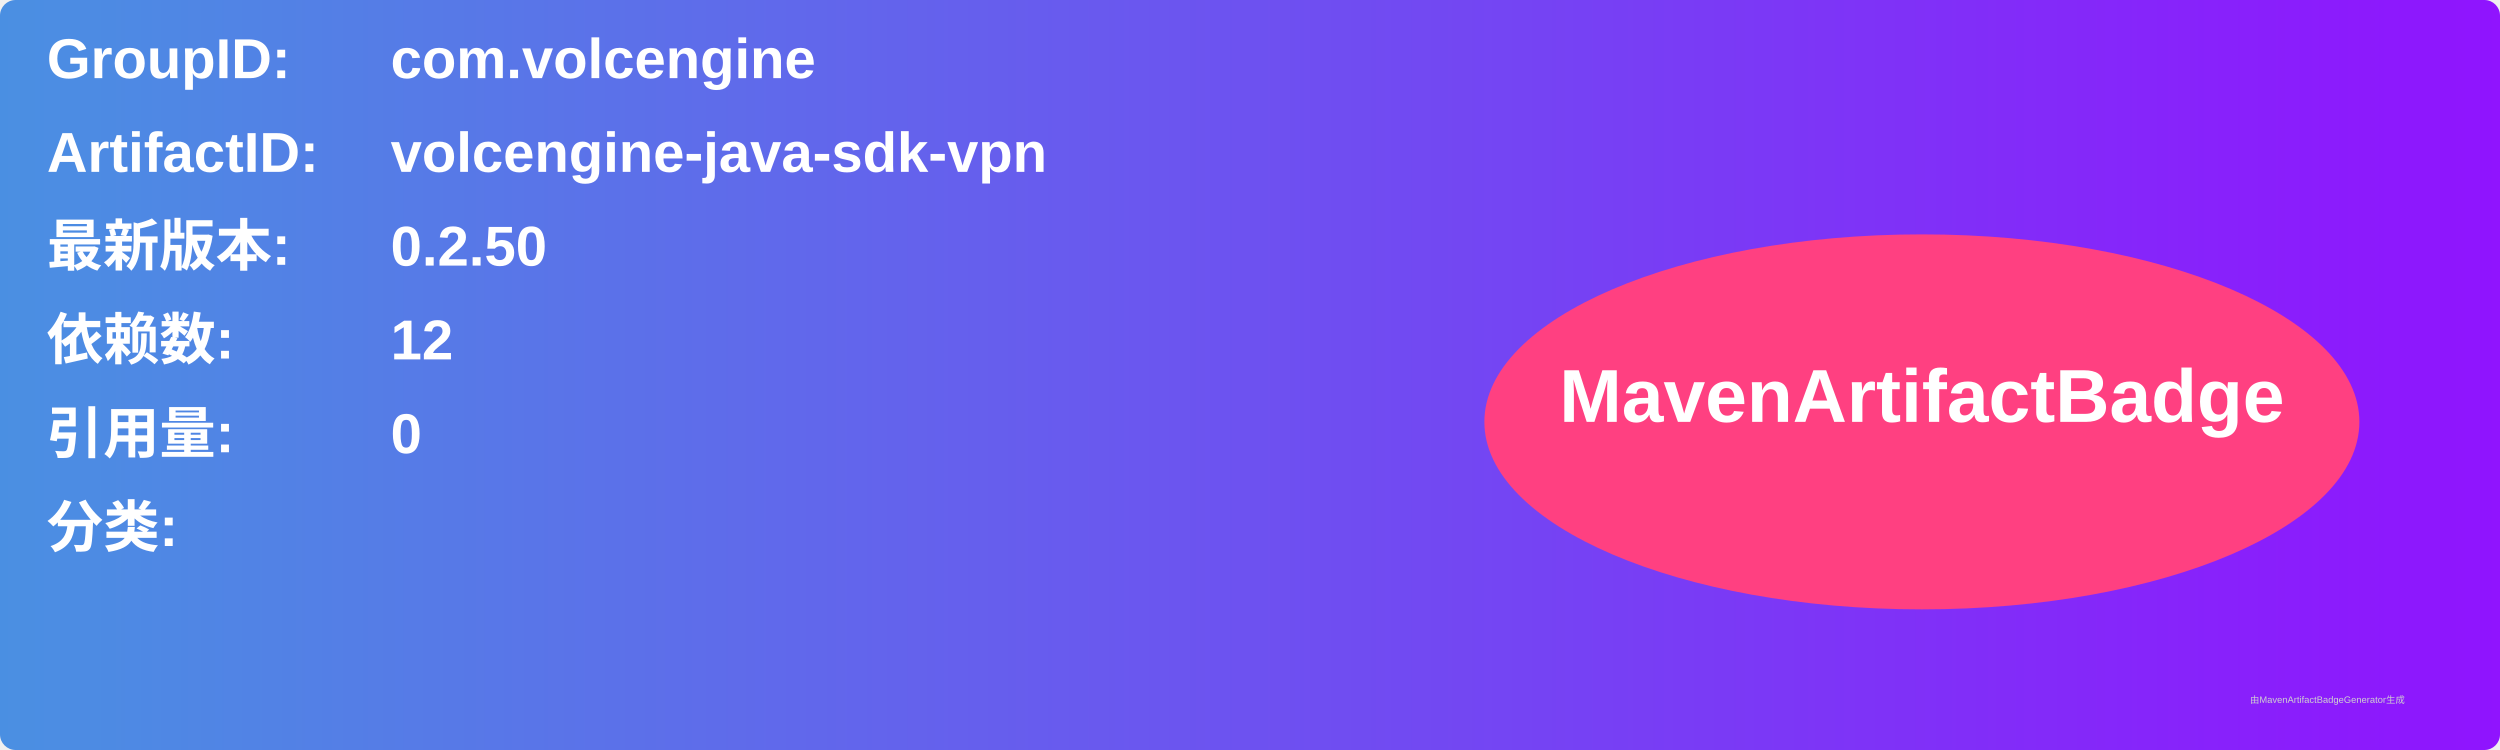
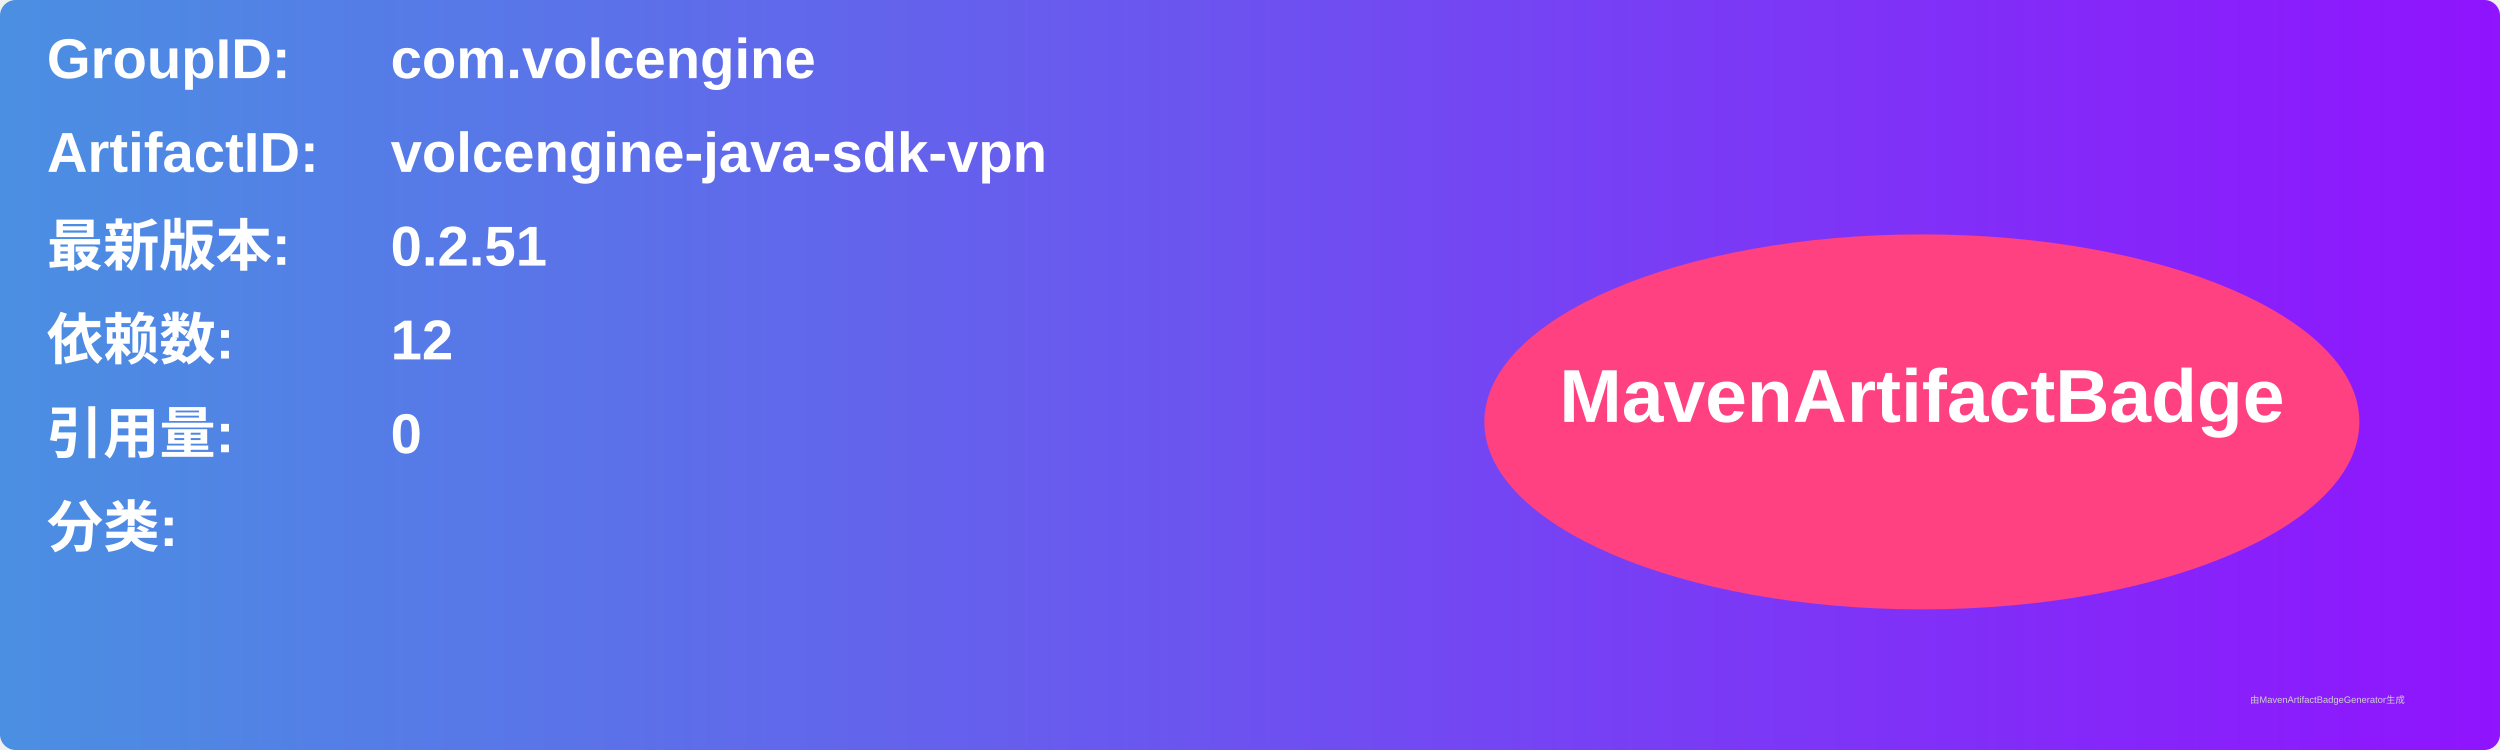
<svg xmlns="http://www.w3.org/2000/svg" width="800" height="240" viewBox="0 0 800 240">
  <linearGradient id="grad" x1="0%" y1="0%" x2="100%" y2="0%">
    <stop offset="0%" stop-color="#4a90e2" />
    <stop offset="100%" stop-color="#9013fe" />
  </linearGradient>
  <rect width="100%" height="100%" rx="5" ry="5" fill="url(#grad)" />
  <g transform="translate(15, 15)">
    <text x="0" y="10" font-family="Arial" font-size="18" fill="white" font-weight="bold" width="260">GroupID:</text>
    <text x="110" y="10" font-family="Arial" font-size="18" fill="white" font-weight="bold" width="460">com.volcengine</text>
    <text x="0" y="40" font-family="Arial" font-size="18" fill="white" font-weight="bold" width="260">ArtifactID:</text>
    <text x="110" y="40" font-family="Arial" font-size="18" fill="white" font-weight="bold" width="460">volcengine-java-sdk-vpn</text>
    <text x="0" y="70" font-family="Arial" font-size="18" fill="white" font-weight="bold">最新版本:</text>
    <text x="110" y="70" font-family="Arial" font-size="18" fill="white" font-weight="bold">
-       <tspan font-weight="bold">0.2.50</tspan>
+       <tspan font-weight="bold">0.2.51</tspan>
    </text>
    <text x="0" y="100" font-family="Arial" font-size="18" fill="white" font-weight="bold">依赖数: </text>
    <text x="110" y="100" font-family="Arial" font-size="18" fill="white">
      <tspan font-weight="bold">12</tspan>
    </text>
    <text x="0" y="130" font-family="Arial" font-size="18" fill="white" font-weight="bold">引用量: </text>
    <text x="110" y="130" font-family="Arial" font-size="18" fill="white">
      <tspan font-weight="bold">0</tspan>
    </text>
    <text x="0" y="160" font-family="Arial" font-size="18" fill="white" font-weight="bold">分类:</text>
    <text x="10" y="190" font-family="Arial" font-size="10" fill="white">
      <tspan font-weight="bold" />
    </text>
    <ellipse cx="600" cy="120" rx="140" ry="60" fill="#ff4081" />
    <text x="600" y="120" text-anchor="middle" font-family="Arial" font-size="24" fill="white" font-weight="bold">MavenArtifactBadge</text>
  </g>
  <text x="720" y="225" font-family="Arial" font-size="3" fill="#d0d0d0">由MavenArtifactBadgeGenerator生成</text>
</svg>
